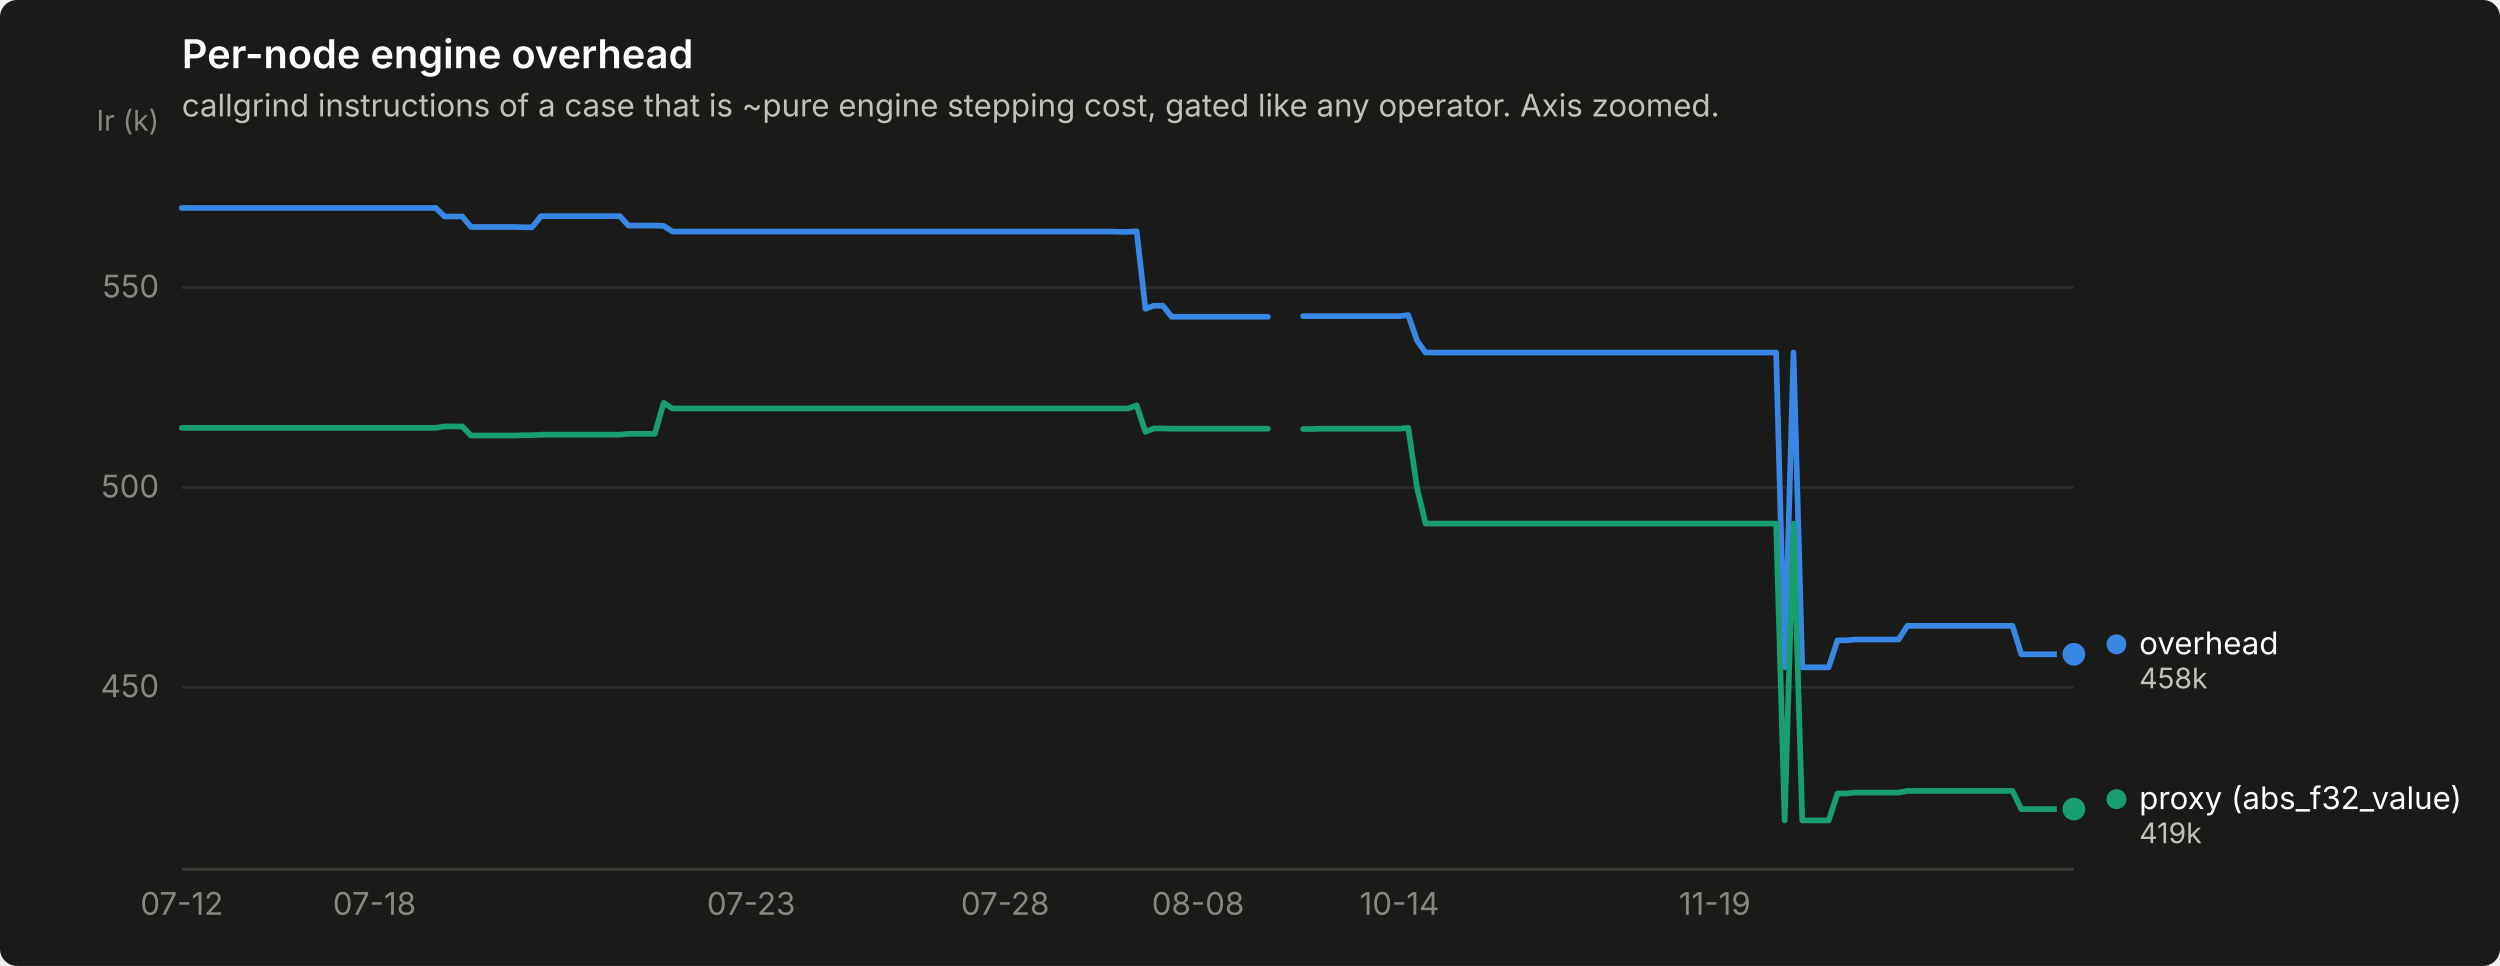
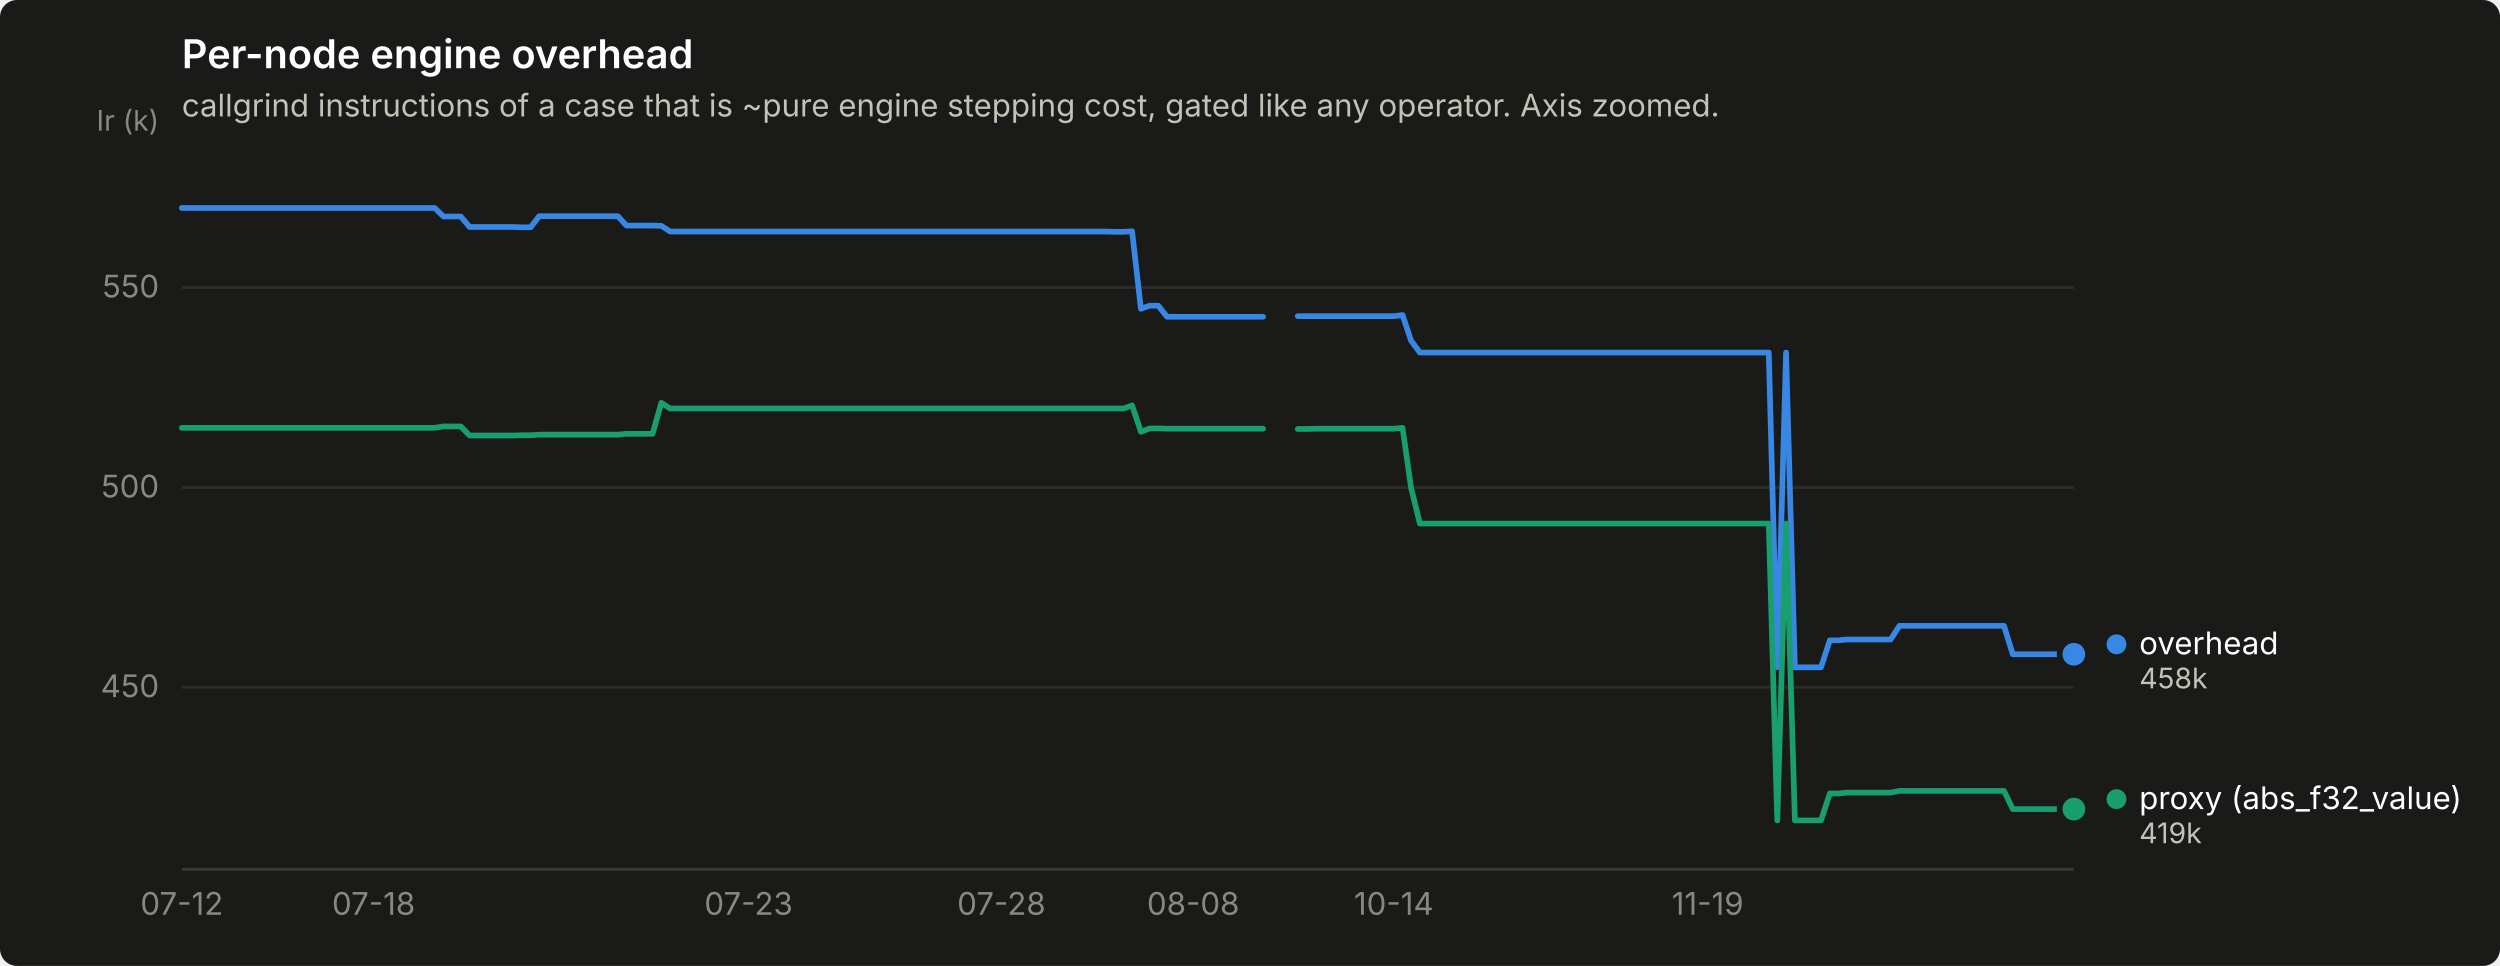
<svg xmlns="http://www.w3.org/2000/svg" width="880" height="340" viewBox="0 0 880 340" role="img" aria-label="Per-node engine overhead">
  <rect width="880" height="340" rx="6" fill="#1a1a19" />
  <text x="64" y="24" font-family="system-ui, -apple-system, &quot;Segoe UI&quot;, sans-serif" font-size="14" font-weight="600" fill="#ffffff">Per-node engine overhead</text>
  <text x="64" y="41" font-family="system-ui, -apple-system, &quot;Segoe UI&quot;, sans-serif" font-size="11" fill="#c3c2b7">callgrind instructions of a case that is ~pure engine stepping cost, gated like any operator. Axis zoomed.</text>
  <line x1="64" y1="241.9" x2="730" y2="241.9" stroke="#2c2c2a" stroke-width="1" />
  <text x="56" y="245.4" text-anchor="end" font-family="system-ui, -apple-system, &quot;Segoe UI&quot;, sans-serif" font-size="11" style="font-variant-numeric: tabular-nums" fill="#898781">450</text>
  <line x1="64" y1="171.6" x2="730" y2="171.6" stroke="#2c2c2a" stroke-width="1" />
  <text x="56" y="175.1" text-anchor="end" font-family="system-ui, -apple-system, &quot;Segoe UI&quot;, sans-serif" font-size="11" style="font-variant-numeric: tabular-nums" fill="#898781">500</text>
  <line x1="64" y1="101.2" x2="730" y2="101.2" stroke="#2c2c2a" stroke-width="1" />
  <text x="56" y="104.7" text-anchor="end" font-family="system-ui, -apple-system, &quot;Segoe UI&quot;, sans-serif" font-size="11" style="font-variant-numeric: tabular-nums" fill="#898781">550</text>
  <text x="56" y="46" text-anchor="end" font-family="system-ui, -apple-system, &quot;Segoe UI&quot;, sans-serif" font-size="10" fill="#898781">Ir (k)</text>
  <line x1="64" y1="306" x2="730" y2="306" stroke="#383835" stroke-width="1" />
  <text x="64.0" y="322" text-anchor="middle" font-family="system-ui, -apple-system, &quot;Segoe UI&quot;, sans-serif" font-size="11" style="font-variant-numeric: tabular-nums" fill="#898781">07-12</text>
-   <text x="131.8" y="322" text-anchor="middle" font-family="system-ui, -apple-system, &quot;Segoe UI&quot;, sans-serif" font-size="11" style="font-variant-numeric: tabular-nums" fill="#898781">07-18</text>
-   <text x="264.4" y="322" text-anchor="middle" font-family="system-ui, -apple-system, &quot;Segoe UI&quot;, sans-serif" font-size="11" style="font-variant-numeric: tabular-nums" fill="#898781">07-23</text>
-   <text x="353.8" y="322" text-anchor="middle" font-family="system-ui, -apple-system, &quot;Segoe UI&quot;, sans-serif" font-size="11" style="font-variant-numeric: tabular-nums" fill="#898781">07-28</text>
-   <text x="421.7" y="322" text-anchor="middle" font-family="system-ui, -apple-system, &quot;Segoe UI&quot;, sans-serif" font-size="11" style="font-variant-numeric: tabular-nums" fill="#898781">08-08</text>
-   <text x="492.6" y="322" text-anchor="middle" font-family="system-ui, -apple-system, &quot;Segoe UI&quot;, sans-serif" font-size="11" style="font-variant-numeric: tabular-nums" fill="#898781">10-14</text>
-   <text x="603.6" y="322" text-anchor="middle" font-family="system-ui, -apple-system, &quot;Segoe UI&quot;, sans-serif" font-size="11" style="font-variant-numeric: tabular-nums" fill="#898781">11-19</text>
-   <path d="M64.0,73.2 L67.1,73.2 L70.2,73.2 L73.2,73.2 L76.3,73.2 L79.4,73.2 L82.5,73.2 L85.6,73.2 L88.7,73.2 L91.8,73.2 L94.8,73.2 L97.9,73.2 L101.0,73.2 L104.1,73.2 L107.2,73.2 L110.2,73.2 L113.3,73.2 L116.4,73.2 L119.5,73.2 L122.6,73.2 L125.7,73.2 L128.8,73.2 L131.8,73.2 L134.9,73.2 L138.0,73.2 L141.1,73.2 L144.2,73.2 L147.2,73.2 L150.3,73.2 L153.4,73.2 L156.5,76.2 L159.6,76.2 L162.7,76.2 L165.8,79.9 L168.8,79.9 L171.9,79.9 L175.0,79.9 L178.1,79.9 L181.2,79.9 L184.2,80.0 L187.3,80.0 L190.4,76.1 L193.5,76.1 L196.6,76.1 L199.7,76.1 L202.8,76.1 L205.8,76.1 L208.9,76.1 L212.0,76.1 L215.1,76.1 L218.2,76.1 L221.2,79.4 L224.3,79.4 L227.4,79.4 L230.5,79.4 L233.6,79.5 L236.7,81.5 L239.8,81.5 L242.8,81.5 L245.9,81.5 L249.0,81.5 L252.1,81.5 L255.2,81.5 L258.2,81.5 L261.3,81.5 L264.4,81.5 L267.5,81.5 L270.6,81.5 L273.7,81.5 L276.8,81.5 L279.8,81.5 L282.9,81.5 L286.0,81.5 L289.1,81.5 L292.2,81.5 L295.2,81.5 L298.3,81.5 L301.4,81.5 L304.5,81.5 L307.6,81.5 L310.7,81.5 L313.8,81.5 L316.8,81.5 L319.9,81.5 L323.0,81.5 L326.1,81.5 L329.2,81.5 L332.2,81.5 L335.3,81.5 L338.4,81.5 L341.5,81.5 L344.6,81.5 L347.7,81.5 L350.8,81.5 L353.8,81.5 L356.9,81.5 L360.0,81.5 L363.1,81.5 L366.2,81.5 L369.2,81.5 L372.3,81.5 L375.4,81.5 L378.5,81.5 L381.6,81.5 L384.7,81.5 L387.8,81.5 L390.8,81.5 L393.9,81.6 L397.0,81.6 L400.1,81.4 L403.2,108.7 L406.2,107.6 L409.3,107.6 L412.4,111.5 L415.5,111.5 L418.6,111.5 L421.7,111.5 L424.8,111.5 L427.8,111.5 L430.9,111.5 L434.0,111.5 L437.1,111.5 L440.2,111.5 L443.2,111.5 L446.3,111.5" fill="none" stroke="#3987e5" stroke-width="2" stroke-linejoin="round" stroke-linecap="round" />
-   <path d="M458.7,111.3 L461.8,111.3 L464.8,111.3 L467.9,111.3 L471.0,111.3 L474.1,111.3 L477.2,111.3 L480.2,111.3 L483.3,111.3 L486.4,111.3 L489.5,111.3 L492.6,111.3 L495.7,110.9 L498.8,119.9 L501.8,124.1 L504.9,124.1 L508.0,124.1 L511.1,124.1 L514.2,124.1 L517.2,124.1 L520.3,124.1 L523.4,124.1 L526.5,124.1 L529.6,124.1 L532.7,124.1 L535.8,124.1 L538.8,124.1 L541.9,124.1 L545.0,124.1 L548.1,124.1 L551.2,124.1 L554.2,124.1 L557.3,124.1 L560.4,124.1 L563.5,124.1 L566.6,124.1 L569.7,124.1 L572.8,124.1 L575.8,124.1 L578.9,124.1 L582.0,124.1 L585.1,124.1 L588.2,124.1 L591.2,124.1 L594.3,124.1 L597.4,124.1 L600.5,124.1 L603.6,124.1 L606.7,124.1 L609.8,124.1 L612.8,124.1 L615.9,124.1 L619.0,124.1 L622.1,124.1 L625.2,124.1 L628.2,234.9 L631.3,124.1 L634.4,234.9 L637.5,234.9 L640.6,234.9 L643.7,234.9 L646.8,225.4 L649.8,225.4 L652.9,225.1 L656.0,225.1 L659.1,225.1 L662.2,225.1 L665.2,225.1 L668.3,225.1 L671.4,220.3 L674.5,220.3 L677.6,220.3 L680.7,220.3 L683.8,220.3 L686.8,220.3 L689.9,220.3 L693.0,220.3 L696.1,220.3 L699.2,220.3 L702.2,220.3 L705.3,220.3 L708.4,220.3 L711.5,230.3 L714.6,230.3 L717.7,230.3 L720.8,230.3 L723.8,230.3 L726.9,230.3 L730.0,230.3" fill="none" stroke="#3987e5" stroke-width="2" stroke-linejoin="round" stroke-linecap="round" />
+   <text x="131.5" y="322" text-anchor="middle" font-family="system-ui, -apple-system, &quot;Segoe UI&quot;, sans-serif" font-size="11" style="font-variant-numeric: tabular-nums" fill="#898781">07-18</text>
+   <text x="263.5" y="322" text-anchor="middle" font-family="system-ui, -apple-system, &quot;Segoe UI&quot;, sans-serif" font-size="11" style="font-variant-numeric: tabular-nums" fill="#898781">07-23</text>
+   <text x="352.5" y="322" text-anchor="middle" font-family="system-ui, -apple-system, &quot;Segoe UI&quot;, sans-serif" font-size="11" style="font-variant-numeric: tabular-nums" fill="#898781">07-28</text>
+   <text x="420.0" y="322" text-anchor="middle" font-family="system-ui, -apple-system, &quot;Segoe UI&quot;, sans-serif" font-size="11" style="font-variant-numeric: tabular-nums" fill="#898781">08-08</text>
+   <text x="490.6" y="322" text-anchor="middle" font-family="system-ui, -apple-system, &quot;Segoe UI&quot;, sans-serif" font-size="11" style="font-variant-numeric: tabular-nums" fill="#898781">10-14</text>
+   <text x="601.1" y="322" text-anchor="middle" font-family="system-ui, -apple-system, &quot;Segoe UI&quot;, sans-serif" font-size="11" style="font-variant-numeric: tabular-nums" fill="#898781">11-19</text>
+   <path d="M64.0,73.2 L67.1,73.2 L70.1,73.2 L73.2,73.2 L76.3,73.2 L79.3,73.2 L82.4,73.2 L85.5,73.2 L88.6,73.2 L91.6,73.2 L94.7,73.2 L97.8,73.2 L100.8,73.2 L103.9,73.2 L107.0,73.2 L110.0,73.2 L113.1,73.2 L116.2,73.2 L119.2,73.2 L122.3,73.2 L125.4,73.2 L128.5,73.2 L131.5,73.2 L134.6,73.2 L137.7,73.2 L140.7,73.2 L143.8,73.2 L146.9,73.2 L149.9,73.2 L153.0,73.2 L156.1,76.2 L159.1,76.2 L162.2,76.2 L165.3,79.9 L168.4,79.9 L171.4,79.9 L174.5,79.9 L177.6,79.9 L180.6,79.9 L183.7,80.0 L186.8,80.0 L189.8,76.1 L192.9,76.1 L196.0,76.1 L199.0,76.1 L202.1,76.1 L205.2,76.1 L208.2,76.1 L211.3,76.1 L214.4,76.1 L217.5,76.1 L220.5,79.4 L223.6,79.4 L226.7,79.4 L229.7,79.4 L232.8,79.5 L235.9,81.5 L238.9,81.5 L242.0,81.5 L245.1,81.5 L248.1,81.5 L251.2,81.5 L254.3,81.5 L257.4,81.5 L260.4,81.5 L263.5,81.5 L266.6,81.5 L269.6,81.5 L272.7,81.5 L275.8,81.5 L278.8,81.5 L281.9,81.5 L285.0,81.5 L288.0,81.5 L291.1,81.5 L294.2,81.5 L297.3,81.5 L300.3,81.5 L303.4,81.5 L306.5,81.5 L309.5,81.5 L312.6,81.5 L315.7,81.5 L318.7,81.5 L321.8,81.5 L324.9,81.5 L327.9,81.5 L331.0,81.5 L334.1,81.5 L337.2,81.5 L340.2,81.5 L343.3,81.5 L346.4,81.5 L349.4,81.5 L352.5,81.5 L355.6,81.5 L358.6,81.5 L361.7,81.5 L364.8,81.5 L367.8,81.5 L370.9,81.5 L374.0,81.5 L377.1,81.5 L380.1,81.5 L383.2,81.5 L386.3,81.5 L389.3,81.5 L392.4,81.6 L395.5,81.6 L398.5,81.4 L401.6,108.7 L404.7,107.6 L407.7,107.6 L410.8,111.5 L413.9,111.5 L416.9,111.5 L420.0,111.5 L423.1,111.5 L426.2,111.5 L429.2,111.5 L432.3,111.5 L435.4,111.5 L438.4,111.5 L441.5,111.5 L444.6,111.5" fill="none" stroke="#3987e5" stroke-width="2" stroke-linejoin="round" stroke-linecap="round" />
+   <path d="M456.8,111.3 L459.9,111.3 L463.0,111.3 L466.1,111.3 L469.1,111.3 L472.2,111.3 L475.3,111.3 L478.3,111.3 L481.4,111.3 L484.5,111.3 L487.5,111.3 L490.6,111.3 L493.7,110.9 L496.7,119.9 L499.8,124.1 L502.9,124.1 L506.0,124.1 L509.0,124.1 L512.1,124.1 L515.2,124.1 L518.2,124.1 L521.3,124.1 L524.4,124.1 L527.4,124.1 L530.5,124.1 L533.6,124.1 L536.6,124.1 L539.7,124.1 L542.8,124.1 L545.9,124.1 L548.9,124.1 L552.0,124.1 L555.1,124.1 L558.1,124.1 L561.2,124.1 L564.3,124.1 L567.3,124.1 L570.4,124.1 L573.5,124.1 L576.5,124.1 L579.6,124.1 L582.7,124.1 L585.8,124.1 L588.8,124.1 L591.9,124.1 L595.0,124.1 L598.0,124.1 L601.1,124.1 L604.2,124.1 L607.2,124.1 L610.3,124.1 L613.4,124.1 L616.4,124.1 L619.5,124.1 L622.6,124.1 L625.6,234.9 L628.7,124.1 L631.8,234.9 L634.9,234.9 L637.9,234.9 L641.0,234.9 L644.1,225.4 L647.1,225.4 L650.2,225.1 L653.3,225.1 L656.3,225.1 L659.4,225.1 L662.5,225.1 L665.5,225.1 L668.6,220.3 L671.7,220.3 L674.8,220.3 L677.8,220.3 L680.9,220.3 L684.0,220.3 L687.0,220.3 L690.1,220.3 L693.2,220.3 L696.2,220.3 L699.3,220.3 L702.4,220.3 L705.4,220.3 L708.5,230.3 L711.6,230.3 L714.7,230.3 L717.7,230.3 L720.8,230.3 L723.9,230.3 L726.9,230.3 L730.0,230.3" fill="none" stroke="#3987e5" stroke-width="2" stroke-linejoin="round" stroke-linecap="round" />
  <circle cx="730.0" cy="230.3" r="6" fill="#1a1a19" />
  <circle cx="730.0" cy="230.3" r="4" fill="#3987e5" />
-   <path d="M64.0,150.6 L67.1,150.6 L70.2,150.6 L73.2,150.6 L76.3,150.6 L79.4,150.6 L82.5,150.6 L85.6,150.6 L88.7,150.6 L91.8,150.6 L94.8,150.6 L97.9,150.6 L101.0,150.6 L104.1,150.6 L107.2,150.6 L110.2,150.6 L113.3,150.6 L116.4,150.6 L119.5,150.6 L122.6,150.6 L125.7,150.6 L128.8,150.6 L131.8,150.6 L134.9,150.6 L138.0,150.6 L141.1,150.6 L144.2,150.6 L147.2,150.6 L150.3,150.6 L153.4,150.6 L156.5,150.1 L159.6,150.1 L162.7,150.1 L165.8,153.3 L168.8,153.3 L171.9,153.3 L175.0,153.3 L178.1,153.3 L181.2,153.3 L184.2,153.2 L187.3,153.2 L190.4,153.0 L193.5,153.0 L196.6,153.0 L199.7,153.0 L202.8,153.0 L205.8,153.0 L208.9,153.0 L212.0,153.0 L215.1,153.0 L218.2,153.0 L221.2,152.7 L224.3,152.7 L227.4,152.7 L230.5,152.7 L233.6,141.8 L236.7,143.8 L239.8,143.8 L242.8,143.8 L245.9,143.8 L249.0,143.8 L252.1,143.8 L255.2,143.8 L258.2,143.8 L261.3,143.8 L264.4,143.8 L267.5,143.8 L270.6,143.8 L273.7,143.8 L276.8,143.8 L279.8,143.8 L282.9,143.8 L286.0,143.8 L289.1,143.8 L292.2,143.8 L295.2,143.8 L298.3,143.8 L301.4,143.8 L304.5,143.8 L307.6,143.8 L310.7,143.8 L313.8,143.8 L316.8,143.8 L319.9,143.8 L323.0,143.8 L326.1,143.8 L329.2,143.8 L332.2,143.8 L335.3,143.8 L338.4,143.8 L341.5,143.8 L344.6,143.8 L347.7,143.8 L350.8,143.8 L353.8,143.8 L356.9,143.8 L360.0,143.8 L363.1,143.8 L366.2,143.8 L369.2,143.8 L372.3,143.8 L375.4,143.8 L378.5,143.8 L381.6,143.8 L384.7,143.8 L387.8,143.8 L390.8,143.8 L393.9,143.8 L397.0,143.8 L400.1,142.7 L403.2,152.0 L406.2,150.8 L409.3,150.8 L412.4,150.9 L415.5,150.9 L418.6,150.9 L421.7,150.9 L424.8,150.9 L427.8,150.9 L430.9,150.9 L434.0,150.9 L437.1,150.9 L440.2,150.9 L443.2,150.9 L446.3,150.9" fill="none" stroke="#199e70" stroke-width="2" stroke-linejoin="round" stroke-linecap="round" />
-   <path d="M458.7,151.0 L461.8,151.0 L464.8,150.9 L467.9,150.9 L471.0,150.9 L474.1,150.9 L477.2,150.9 L480.2,150.9 L483.3,150.9 L486.4,150.9 L489.5,150.9 L492.6,150.9 L495.7,150.6 L498.8,171.7 L501.8,184.3 L504.9,184.3 L508.0,184.3 L511.1,184.3 L514.2,184.3 L517.2,184.3 L520.3,184.3 L523.4,184.3 L526.5,184.3 L529.6,184.3 L532.7,184.3 L535.8,184.3 L538.8,184.3 L541.9,184.3 L545.0,184.3 L548.1,184.3 L551.2,184.3 L554.2,184.3 L557.3,184.3 L560.4,184.3 L563.5,184.3 L566.6,184.3 L569.7,184.3 L572.8,184.3 L575.8,184.3 L578.9,184.3 L582.0,184.3 L585.1,184.3 L588.2,184.3 L591.2,184.3 L594.3,184.3 L597.4,184.3 L600.5,184.3 L603.6,184.3 L606.7,184.3 L609.8,184.3 L612.8,184.3 L615.9,184.3 L619.0,184.3 L622.1,184.3 L625.2,184.3 L628.2,288.8 L631.3,184.3 L634.4,288.8 L637.5,288.8 L640.6,288.8 L643.7,288.8 L646.8,279.3 L649.8,279.3 L652.9,279.0 L656.0,279.0 L659.1,279.0 L662.2,279.0 L665.2,279.0 L668.3,279.0 L671.4,278.4 L674.5,278.4 L677.6,278.4 L680.7,278.4 L683.8,278.4 L686.8,278.4 L689.9,278.4 L693.0,278.4 L696.1,278.4 L699.2,278.4 L702.2,278.4 L705.3,278.4 L708.4,278.4 L711.5,284.8 L714.6,284.8 L717.7,284.8 L720.8,284.8 L723.8,284.8 L726.9,284.8 L730.0,284.8" fill="none" stroke="#199e70" stroke-width="2" stroke-linejoin="round" stroke-linecap="round" />
+   <path d="M64.0,150.6 L67.1,150.6 L70.1,150.6 L73.2,150.6 L76.3,150.6 L79.3,150.6 L82.4,150.6 L85.5,150.6 L88.6,150.6 L91.6,150.6 L94.7,150.6 L97.8,150.6 L100.8,150.6 L103.9,150.6 L107.0,150.6 L110.0,150.6 L113.1,150.6 L116.2,150.6 L119.2,150.6 L122.3,150.6 L125.4,150.6 L128.5,150.6 L131.5,150.6 L134.6,150.6 L137.7,150.6 L140.7,150.6 L143.8,150.6 L146.9,150.6 L149.9,150.6 L153.0,150.6 L156.1,150.1 L159.1,150.1 L162.2,150.1 L165.3,153.3 L168.4,153.3 L171.4,153.3 L174.5,153.3 L177.6,153.3 L180.6,153.3 L183.7,153.2 L186.8,153.2 L189.8,153.0 L192.9,153.0 L196.0,153.0 L199.0,153.0 L202.1,153.0 L205.2,153.0 L208.2,153.0 L211.3,153.0 L214.4,153.0 L217.5,153.0 L220.5,152.7 L223.6,152.7 L226.7,152.7 L229.7,152.7 L232.8,141.8 L235.9,143.8 L238.9,143.8 L242.0,143.8 L245.1,143.8 L248.1,143.8 L251.2,143.8 L254.3,143.8 L257.4,143.8 L260.4,143.8 L263.5,143.8 L266.6,143.8 L269.6,143.8 L272.7,143.8 L275.8,143.8 L278.8,143.8 L281.9,143.8 L285.0,143.8 L288.0,143.8 L291.1,143.8 L294.2,143.8 L297.3,143.8 L300.3,143.8 L303.4,143.8 L306.5,143.8 L309.5,143.8 L312.6,143.8 L315.7,143.8 L318.7,143.8 L321.8,143.8 L324.9,143.8 L327.9,143.8 L331.0,143.8 L334.1,143.8 L337.2,143.8 L340.2,143.8 L343.3,143.8 L346.4,143.8 L349.4,143.8 L352.5,143.8 L355.6,143.8 L358.6,143.8 L361.7,143.8 L364.8,143.8 L367.8,143.8 L370.9,143.8 L374.0,143.8 L377.1,143.8 L380.1,143.8 L383.2,143.8 L386.3,143.8 L389.3,143.8 L392.4,143.8 L395.5,143.8 L398.5,142.7 L401.6,152.0 L404.7,150.8 L407.7,150.8 L410.8,150.9 L413.9,150.9 L416.9,150.9 L420.0,150.9 L423.1,150.9 L426.2,150.9 L429.2,150.9 L432.3,150.9 L435.4,150.9 L438.4,150.9 L441.5,150.9 L444.6,150.9" fill="none" stroke="#199e70" stroke-width="2" stroke-linejoin="round" stroke-linecap="round" />
+   <path d="M456.8,151.0 L459.9,151.0 L463.0,150.9 L466.1,150.9 L469.1,150.9 L472.2,150.9 L475.3,150.9 L478.3,150.9 L481.4,150.9 L484.5,150.9 L487.5,150.9 L490.6,150.9 L493.7,150.6 L496.7,171.7 L499.8,184.3 L502.9,184.3 L506.0,184.3 L509.0,184.3 L512.1,184.3 L515.2,184.3 L518.2,184.3 L521.3,184.3 L524.4,184.3 L527.4,184.3 L530.5,184.3 L533.6,184.3 L536.6,184.3 L539.7,184.3 L542.8,184.3 L545.9,184.3 L548.9,184.3 L552.0,184.3 L555.1,184.3 L558.1,184.3 L561.2,184.3 L564.3,184.3 L567.3,184.3 L570.4,184.3 L573.5,184.3 L576.5,184.3 L579.6,184.3 L582.7,184.3 L585.8,184.3 L588.8,184.3 L591.9,184.3 L595.0,184.3 L598.0,184.3 L601.1,184.3 L604.2,184.3 L607.2,184.3 L610.3,184.3 L613.4,184.3 L616.4,184.3 L619.5,184.3 L622.6,184.3 L625.6,288.8 L628.7,184.3 L631.8,288.8 L634.9,288.8 L637.9,288.8 L641.0,288.8 L644.1,279.3 L647.1,279.3 L650.2,279.0 L653.3,279.0 L656.3,279.0 L659.4,279.0 L662.5,279.0 L665.5,279.0 L668.6,278.4 L671.7,278.4 L674.8,278.4 L677.8,278.4 L680.9,278.4 L684.0,278.4 L687.0,278.4 L690.1,278.4 L693.2,278.4 L696.2,278.4 L699.3,278.4 L702.4,278.4 L705.4,278.4 L708.5,284.8 L711.6,284.8 L714.7,284.8 L717.7,284.8 L720.8,284.8 L723.9,284.8 L726.9,284.8 L730.0,284.8" fill="none" stroke="#199e70" stroke-width="2" stroke-linejoin="round" stroke-linecap="round" />
  <circle cx="730.0" cy="284.8" r="6" fill="#1a1a19" />
  <circle cx="730.0" cy="284.8" r="4" fill="#199e70" />
  <circle cx="745.0" cy="226.8" r="3.5" fill="#3987e5" />
  <text x="753.0" y="230.3" font-family="system-ui, -apple-system, &quot;Segoe UI&quot;, sans-serif" font-size="11" fill="#ffffff">overhead</text>
  <text x="753.0" y="242.3" font-family="system-ui, -apple-system, &quot;Segoe UI&quot;, sans-serif" font-size="10" style="font-variant-numeric: tabular-nums" fill="#c3c2b7">458k</text>
  <circle cx="745.0" cy="281.3" r="3.5" fill="#199e70" />
  <text x="753.0" y="284.8" font-family="system-ui, -apple-system, &quot;Segoe UI&quot;, sans-serif" font-size="11" fill="#ffffff">proxy (abs_f32_value)</text>
  <text x="753.0" y="296.8" font-family="system-ui, -apple-system, &quot;Segoe UI&quot;, sans-serif" font-size="10" style="font-variant-numeric: tabular-nums" fill="#c3c2b7">419k</text>
</svg>
